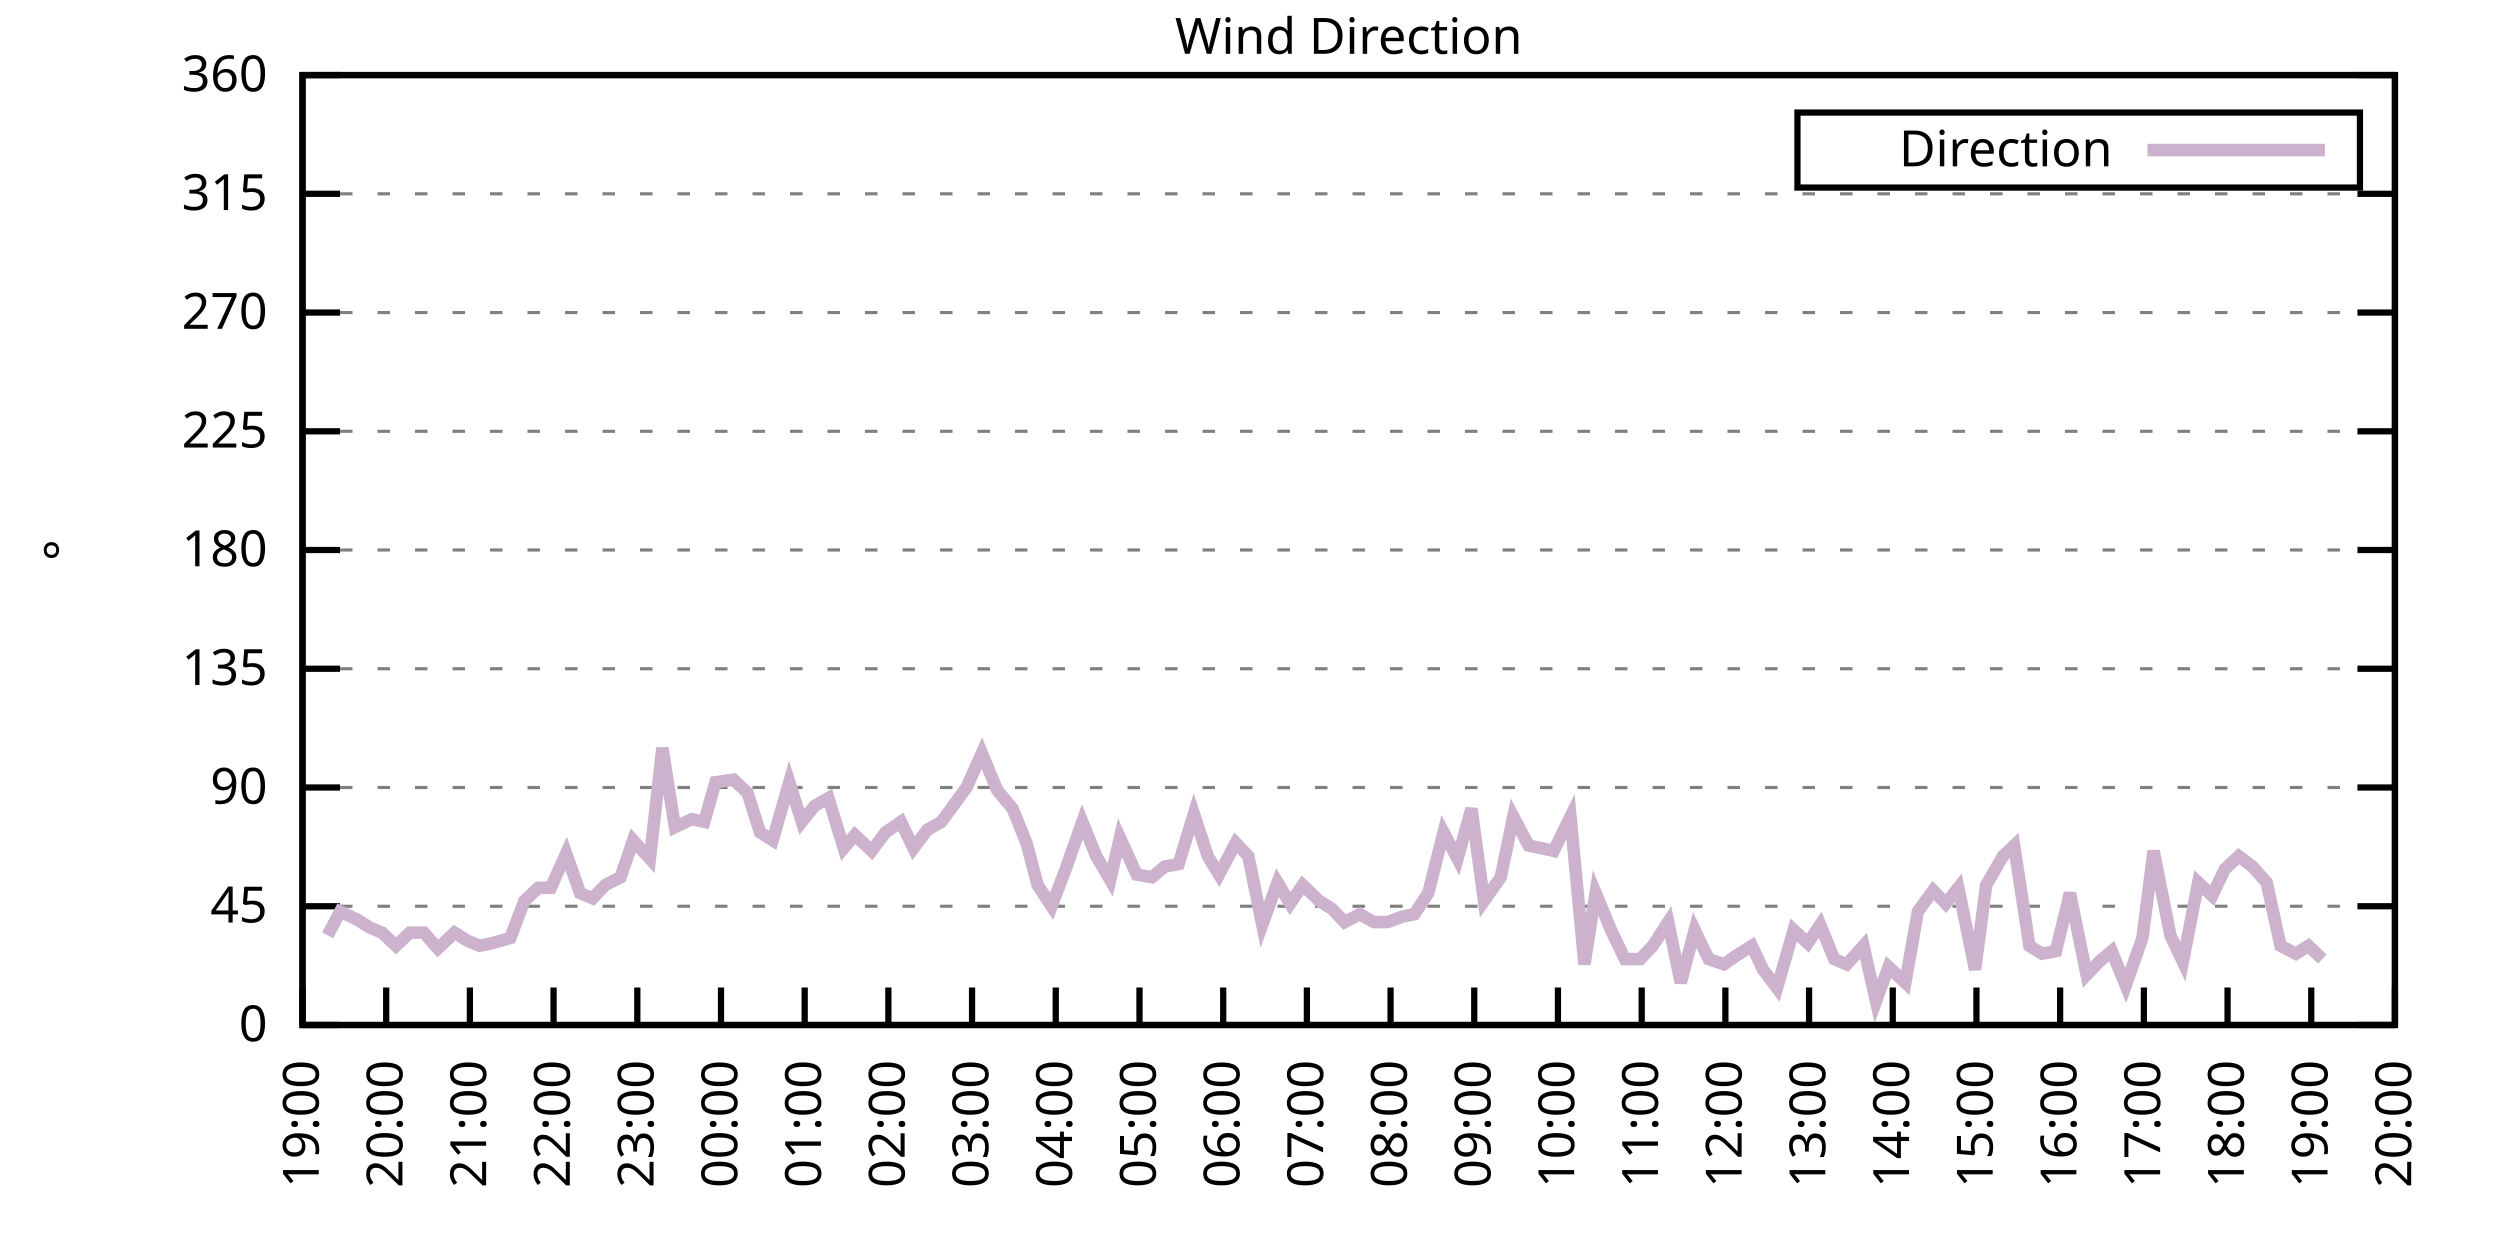
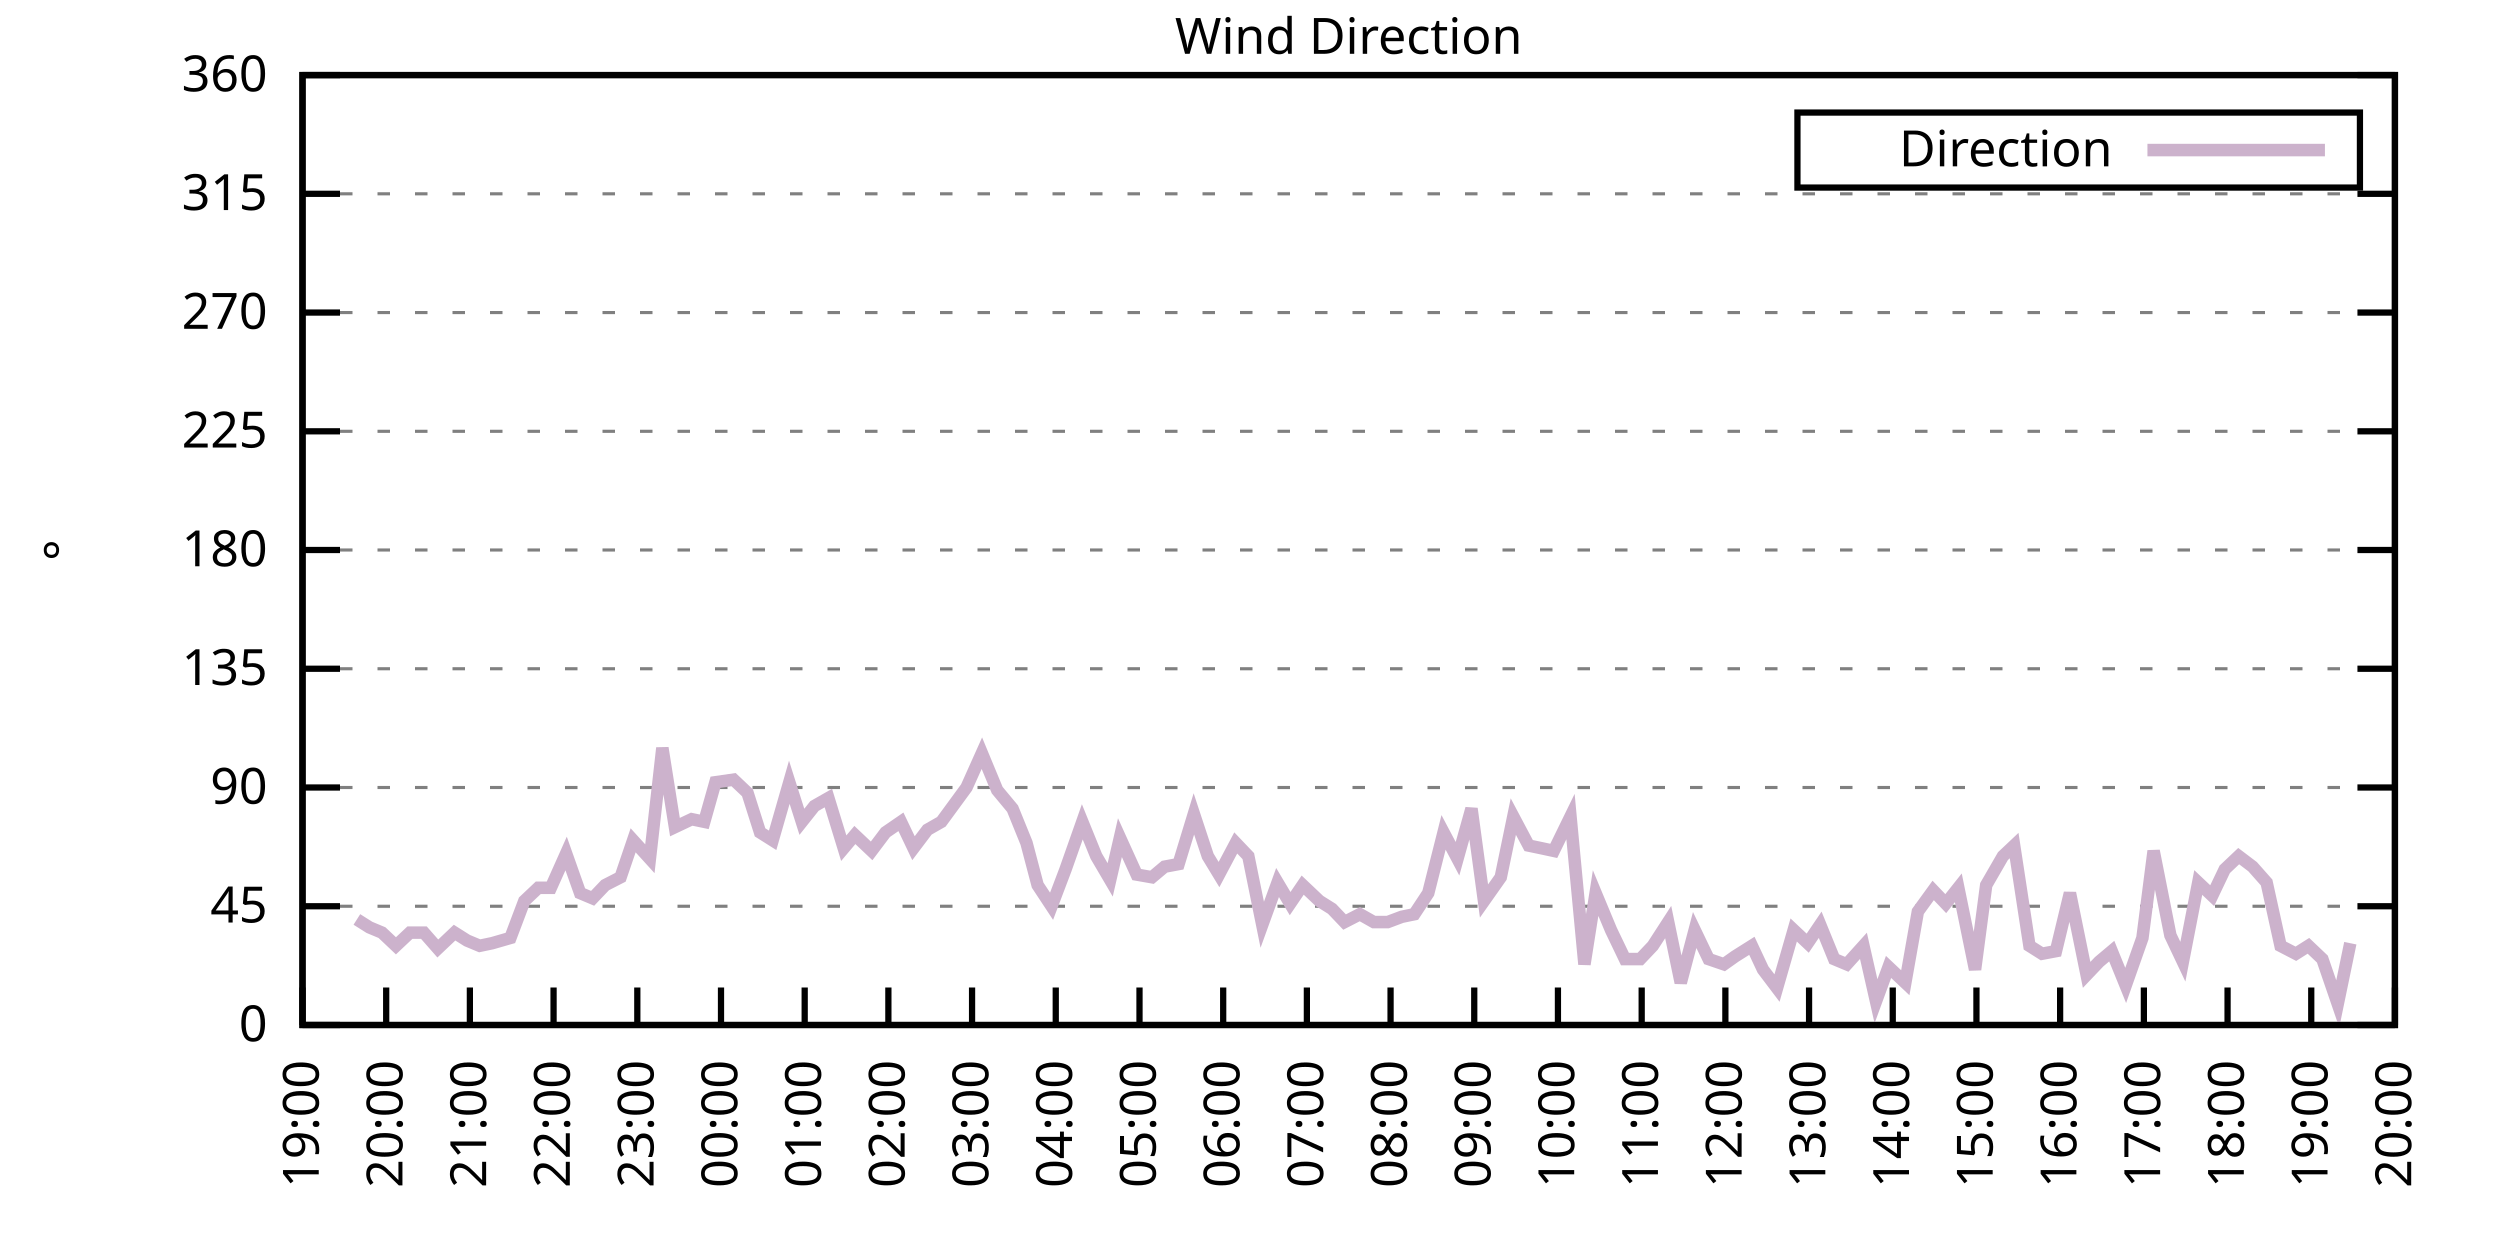
<svg xmlns="http://www.w3.org/2000/svg" xmlns:xlink="http://www.w3.org/1999/xlink" width="400" height="200" viewBox="0 0 400 200">
  <g id="gnuplot_canvas">
    <rect x="0" y="0" width="400" height="200" fill="none" />
    <defs>
      <circle id="gpDot" r="0.5" stroke-width="0.5" stroke="currentColor" />
      <path id="gpPt0" stroke-width="0.333" stroke="currentColor" d="M-1,0 h2 M0,-1 v2" />
      <path id="gpPt1" stroke-width="0.333" stroke="currentColor" d="M-1,-1 L1,1 M1,-1 L-1,1" />
      <path id="gpPt2" stroke-width="0.333" stroke="currentColor" d="M-1,0 L1,0 M0,-1 L0,1 M-1,-1 L1,1 M-1,1 L1,-1" />
      <rect id="gpPt3" stroke-width="0.333" stroke="currentColor" x="-1" y="-1" width="2" height="2" />
      <rect id="gpPt4" stroke-width="0.333" stroke="currentColor" fill="currentColor" x="-1" y="-1" width="2" height="2" />
      <circle id="gpPt5" stroke-width="0.333" stroke="currentColor" cx="0" cy="0" r="1" />
      <use xlink:href="#gpPt5" id="gpPt6" fill="currentColor" stroke="none" />
      <path id="gpPt7" stroke-width="0.333" stroke="currentColor" d="M0,-1.33 L-1.33,0.67 L1.33,0.67 z" />
      <use xlink:href="#gpPt7" id="gpPt8" fill="currentColor" stroke="none" />
      <use xlink:href="#gpPt7" id="gpPt9" stroke="currentColor" transform="rotate(180)" />
      <use xlink:href="#gpPt9" id="gpPt10" fill="currentColor" stroke="none" />
      <use xlink:href="#gpPt3" id="gpPt11" stroke="currentColor" transform="rotate(45)" />
      <use xlink:href="#gpPt11" id="gpPt12" fill="currentColor" stroke="none" />
      <path id="gpPt13" stroke-width="0.333" stroke="currentColor" d="M0,1.330 L1.265,0.411 L0.782,-1.067 L-0.782,-1.076 L-1.265,0.411 z" />
      <use xlink:href="#gpPt13" id="gpPt14" fill="currentColor" stroke="none" />
      <filter id="textbox" filterUnits="objectBoundingBox" x="0" y="0" height="1" width="1">
        <feFlood flood-color="white" flood-opacity="1" result="bgnd" />
        <feComposite in="SourceGraphic" in2="bgnd" operator="atop" />
      </filter>
      <filter id="greybox" filterUnits="objectBoundingBox" x="0" y="0" height="1" width="1">
        <feFlood flood-color="lightgrey" flood-opacity="1" result="grey" />
        <feComposite in="SourceGraphic" in2="grey" operator="atop" />
      </filter>
    </defs>
    <g fill="none" color="white" stroke="currentColor" stroke-width="1.00" stroke-linecap="butt" stroke-linejoin="miter">
</g>
    <g fill="none" color="black" stroke="currentColor" stroke-width="1.00" stroke-linecap="butt" stroke-linejoin="miter">
      <g stroke="none" shape-rendering="crispEdges">
        <polygon fill="rgb(255, 255, 255)" points="48.40,164.00 383.18,164.00 383.18,12.02 48.40,12.02 " />
      </g>
    </g>
    <g fill="none" color="black" stroke="currentColor" stroke-width="1.00" stroke-linecap="butt" stroke-linejoin="miter">
</g>
    <g fill="none" color="black" stroke="black" stroke-width="0.50" stroke-linecap="butt" stroke-linejoin="miter">
</g>
    <g fill="none" color="gray" stroke="currentColor" stroke-width="0.50" stroke-linecap="butt" stroke-linejoin="miter">
      <path stroke="gray" stroke-dasharray="2,4" class="gridline" d="M48.40,164.00 L383.19,164.00  " />
    </g>
    <g fill="none" color="gray" stroke="gray" stroke-width="1.00" stroke-linecap="butt" stroke-linejoin="miter">
</g>
    <g fill="none" color="black" stroke="currentColor" stroke-width="1.00" stroke-linecap="butt" stroke-linejoin="miter">
      <path stroke="black" d="M48.40,164.00 L54.40,164.00 M383.19,164.00 L377.19,164.00  " />
      <g transform="translate(42.80,166.60)" stroke="none" fill="black" font-family="Sans" font-size="8.00" text-anchor="end">
        <text>
          <tspan font-family="Sans"> 0</tspan>
        </text>
      </g>
    </g>
    <g fill="none" color="black" stroke="currentColor" stroke-width="1.00" stroke-linecap="butt" stroke-linejoin="miter">
</g>
    <g fill="none" color="black" stroke="black" stroke-width="0.50" stroke-linecap="butt" stroke-linejoin="miter">
</g>
    <g fill="none" color="gray" stroke="currentColor" stroke-width="0.50" stroke-linecap="butt" stroke-linejoin="miter">
      <path stroke="gray" stroke-dasharray="2,4" class="gridline" d="M48.40,145.00 L383.19,145.00  " />
    </g>
    <g fill="none" color="gray" stroke="gray" stroke-width="1.00" stroke-linecap="butt" stroke-linejoin="miter">
</g>
    <g fill="none" color="black" stroke="currentColor" stroke-width="1.00" stroke-linecap="butt" stroke-linejoin="miter">
      <path stroke="black" d="M48.40,145.00 L54.40,145.00 M383.19,145.00 L377.19,145.00  " />
      <g transform="translate(42.80,147.60)" stroke="none" fill="black" font-family="Sans" font-size="8.00" text-anchor="end">
        <text>
          <tspan font-family="Sans"> 45</tspan>
        </text>
      </g>
    </g>
    <g fill="none" color="black" stroke="currentColor" stroke-width="1.00" stroke-linecap="butt" stroke-linejoin="miter">
</g>
    <g fill="none" color="black" stroke="black" stroke-width="0.50" stroke-linecap="butt" stroke-linejoin="miter">
</g>
    <g fill="none" color="gray" stroke="currentColor" stroke-width="0.50" stroke-linecap="butt" stroke-linejoin="miter">
      <path stroke="gray" stroke-dasharray="2,4" class="gridline" d="M48.40,126.00 L383.19,126.00  " />
    </g>
    <g fill="none" color="gray" stroke="gray" stroke-width="1.00" stroke-linecap="butt" stroke-linejoin="miter">
</g>
    <g fill="none" color="black" stroke="currentColor" stroke-width="1.00" stroke-linecap="butt" stroke-linejoin="miter">
      <path stroke="black" d="M48.40,126.00 L54.40,126.00 M383.19,126.00 L377.19,126.00  " />
      <g transform="translate(42.80,128.60)" stroke="none" fill="black" font-family="Sans" font-size="8.00" text-anchor="end">
        <text>
          <tspan font-family="Sans"> 90</tspan>
        </text>
      </g>
    </g>
    <g fill="none" color="black" stroke="currentColor" stroke-width="1.00" stroke-linecap="butt" stroke-linejoin="miter">
</g>
    <g fill="none" color="black" stroke="black" stroke-width="0.50" stroke-linecap="butt" stroke-linejoin="miter">
</g>
    <g fill="none" color="gray" stroke="currentColor" stroke-width="0.50" stroke-linecap="butt" stroke-linejoin="miter">
      <path stroke="gray" stroke-dasharray="2,4" class="gridline" d="M48.40,107.00 L383.19,107.00  " />
    </g>
    <g fill="none" color="gray" stroke="gray" stroke-width="1.00" stroke-linecap="butt" stroke-linejoin="miter">
</g>
    <g fill="none" color="black" stroke="currentColor" stroke-width="1.00" stroke-linecap="butt" stroke-linejoin="miter">
      <path stroke="black" d="M48.40,107.00 L54.40,107.00 M383.19,107.00 L377.19,107.00  " />
      <g transform="translate(42.80,109.60)" stroke="none" fill="black" font-family="Sans" font-size="8.00" text-anchor="end">
        <text>
          <tspan font-family="Sans"> 135</tspan>
        </text>
      </g>
    </g>
    <g fill="none" color="black" stroke="currentColor" stroke-width="1.00" stroke-linecap="butt" stroke-linejoin="miter">
</g>
    <g fill="none" color="black" stroke="black" stroke-width="0.50" stroke-linecap="butt" stroke-linejoin="miter">
</g>
    <g fill="none" color="gray" stroke="currentColor" stroke-width="0.50" stroke-linecap="butt" stroke-linejoin="miter">
      <path stroke="gray" stroke-dasharray="2,4" class="gridline" d="M48.40,88.00 L383.19,88.00  " />
    </g>
    <g fill="none" color="gray" stroke="gray" stroke-width="1.00" stroke-linecap="butt" stroke-linejoin="miter">
</g>
    <g fill="none" color="black" stroke="currentColor" stroke-width="1.00" stroke-linecap="butt" stroke-linejoin="miter">
      <path stroke="black" d="M48.40,88.00 L54.40,88.00 M383.19,88.00 L377.19,88.00  " />
      <g transform="translate(42.80,90.60)" stroke="none" fill="black" font-family="Sans" font-size="8.00" text-anchor="end">
        <text>
          <tspan font-family="Sans"> 180</tspan>
        </text>
      </g>
    </g>
    <g fill="none" color="black" stroke="currentColor" stroke-width="1.00" stroke-linecap="butt" stroke-linejoin="miter">
</g>
    <g fill="none" color="black" stroke="black" stroke-width="0.50" stroke-linecap="butt" stroke-linejoin="miter">
</g>
    <g fill="none" color="gray" stroke="currentColor" stroke-width="0.50" stroke-linecap="butt" stroke-linejoin="miter">
      <path stroke="gray" stroke-dasharray="2,4" class="gridline" d="M48.40,69.01 L383.19,69.01  " />
    </g>
    <g fill="none" color="gray" stroke="gray" stroke-width="1.00" stroke-linecap="butt" stroke-linejoin="miter">
</g>
    <g fill="none" color="black" stroke="currentColor" stroke-width="1.00" stroke-linecap="butt" stroke-linejoin="miter">
      <path stroke="black" d="M48.40,69.01 L54.40,69.01 M383.19,69.01 L377.19,69.01  " />
      <g transform="translate(42.80,71.61)" stroke="none" fill="black" font-family="Sans" font-size="8.00" text-anchor="end">
        <text>
          <tspan font-family="Sans"> 225</tspan>
        </text>
      </g>
    </g>
    <g fill="none" color="black" stroke="currentColor" stroke-width="1.00" stroke-linecap="butt" stroke-linejoin="miter">
</g>
    <g fill="none" color="black" stroke="black" stroke-width="0.50" stroke-linecap="butt" stroke-linejoin="miter">
</g>
    <g fill="none" color="gray" stroke="currentColor" stroke-width="0.50" stroke-linecap="butt" stroke-linejoin="miter">
      <path stroke="gray" stroke-dasharray="2,4" class="gridline" d="M48.40,50.01 L383.19,50.01  " />
    </g>
    <g fill="none" color="gray" stroke="gray" stroke-width="1.00" stroke-linecap="butt" stroke-linejoin="miter">
</g>
    <g fill="none" color="black" stroke="currentColor" stroke-width="1.00" stroke-linecap="butt" stroke-linejoin="miter">
      <path stroke="black" d="M48.40,50.01 L54.40,50.01 M383.19,50.01 L377.19,50.01  " />
      <g transform="translate(42.80,52.61)" stroke="none" fill="black" font-family="Sans" font-size="8.00" text-anchor="end">
        <text>
          <tspan font-family="Sans"> 270</tspan>
        </text>
      </g>
    </g>
    <g fill="none" color="black" stroke="currentColor" stroke-width="1.00" stroke-linecap="butt" stroke-linejoin="miter">
</g>
    <g fill="none" color="black" stroke="black" stroke-width="0.50" stroke-linecap="butt" stroke-linejoin="miter">
</g>
    <g fill="none" color="gray" stroke="currentColor" stroke-width="0.50" stroke-linecap="butt" stroke-linejoin="miter">
      <path stroke="gray" stroke-dasharray="2,4" class="gridline" d="M48.40,31.01 L383.19,31.01  " />
    </g>
    <g fill="none" color="gray" stroke="gray" stroke-width="1.00" stroke-linecap="butt" stroke-linejoin="miter">
</g>
    <g fill="none" color="black" stroke="currentColor" stroke-width="1.00" stroke-linecap="butt" stroke-linejoin="miter">
      <path stroke="black" d="M48.40,31.01 L54.40,31.01 M383.19,31.01 L377.19,31.01  " />
      <g transform="translate(42.80,33.61)" stroke="none" fill="black" font-family="Sans" font-size="8.00" text-anchor="end">
        <text>
          <tspan font-family="Sans"> 315</tspan>
        </text>
      </g>
    </g>
    <g fill="none" color="black" stroke="currentColor" stroke-width="1.00" stroke-linecap="butt" stroke-linejoin="miter">
</g>
    <g fill="none" color="black" stroke="black" stroke-width="0.50" stroke-linecap="butt" stroke-linejoin="miter">
</g>
    <g fill="none" color="gray" stroke="currentColor" stroke-width="0.50" stroke-linecap="butt" stroke-linejoin="miter">
      <path stroke="gray" stroke-dasharray="2,4" class="gridline" d="M48.40,12.01 L383.19,12.01  " />
    </g>
    <g fill="none" color="gray" stroke="gray" stroke-width="1.00" stroke-linecap="butt" stroke-linejoin="miter">
</g>
    <g fill="none" color="black" stroke="currentColor" stroke-width="1.00" stroke-linecap="butt" stroke-linejoin="miter">
      <path stroke="black" d="M48.40,12.01 L54.40,12.01 M383.19,12.01 L377.19,12.01  " />
      <g transform="translate(42.80,14.61)" stroke="none" fill="black" font-family="Sans" font-size="8.00" text-anchor="end">
        <text>
          <tspan font-family="Sans"> 360</tspan>
        </text>
      </g>
    </g>
    <g fill="none" color="black" stroke="currentColor" stroke-width="1.00" stroke-linecap="butt" stroke-linejoin="miter">
      <path stroke="black" d="M48.40,164.00 L48.40,158.00  " />
      <g transform="translate(51.00,169.60) rotate(270.00)" stroke="none" fill="black" font-family="Sans" font-size="8.00" text-anchor="end">
        <text>
          <tspan font-family="Sans">19:00</tspan>
        </text>
      </g>
    </g>
    <g fill="none" color="black" stroke="currentColor" stroke-width="1.00" stroke-linecap="butt" stroke-linejoin="miter">
      <path stroke="black" d="M61.79,164.00 L61.79,158.00  " />
      <g transform="translate(64.39,169.60) rotate(270.00)" stroke="none" fill="black" font-family="Sans" font-size="8.00" text-anchor="end">
        <text>
          <tspan font-family="Sans">20:00</tspan>
        </text>
      </g>
    </g>
    <g fill="none" color="black" stroke="currentColor" stroke-width="1.00" stroke-linecap="butt" stroke-linejoin="miter">
      <path stroke="black" d="M75.18,164.00 L75.18,158.00  " />
      <g transform="translate(77.78,169.60) rotate(270.00)" stroke="none" fill="black" font-family="Sans" font-size="8.00" text-anchor="end">
        <text>
          <tspan font-family="Sans">21:00</tspan>
        </text>
      </g>
    </g>
    <g fill="none" color="black" stroke="currentColor" stroke-width="1.00" stroke-linecap="butt" stroke-linejoin="miter">
      <path stroke="black" d="M88.57,164.00 L88.57,158.00  " />
      <g transform="translate(91.17,169.60) rotate(270.00)" stroke="none" fill="black" font-family="Sans" font-size="8.00" text-anchor="end">
        <text>
          <tspan font-family="Sans">22:00</tspan>
        </text>
      </g>
    </g>
    <g fill="none" color="black" stroke="currentColor" stroke-width="1.00" stroke-linecap="butt" stroke-linejoin="miter">
      <path stroke="black" d="M101.97,164.00 L101.97,158.00  " />
      <g transform="translate(104.57,169.60) rotate(270.00)" stroke="none" fill="black" font-family="Sans" font-size="8.00" text-anchor="end">
        <text>
          <tspan font-family="Sans">23:00</tspan>
        </text>
      </g>
    </g>
    <g fill="none" color="black" stroke="currentColor" stroke-width="1.00" stroke-linecap="butt" stroke-linejoin="miter">
      <path stroke="black" d="M115.36,164.00 L115.36,158.00  " />
      <g transform="translate(117.96,169.60) rotate(270.00)" stroke="none" fill="black" font-family="Sans" font-size="8.00" text-anchor="end">
        <text>
          <tspan font-family="Sans">00:00</tspan>
        </text>
      </g>
    </g>
    <g fill="none" color="black" stroke="currentColor" stroke-width="1.00" stroke-linecap="butt" stroke-linejoin="miter">
      <path stroke="black" d="M128.75,164.00 L128.75,158.00  " />
      <g transform="translate(131.35,169.60) rotate(270.00)" stroke="none" fill="black" font-family="Sans" font-size="8.00" text-anchor="end">
        <text>
          <tspan font-family="Sans">01:00</tspan>
        </text>
      </g>
    </g>
    <g fill="none" color="black" stroke="currentColor" stroke-width="1.00" stroke-linecap="butt" stroke-linejoin="miter">
      <path stroke="black" d="M142.14,164.00 L142.14,158.00  " />
      <g transform="translate(144.74,169.60) rotate(270.00)" stroke="none" fill="black" font-family="Sans" font-size="8.00" text-anchor="end">
        <text>
          <tspan font-family="Sans">02:00</tspan>
        </text>
      </g>
    </g>
    <g fill="none" color="black" stroke="currentColor" stroke-width="1.00" stroke-linecap="butt" stroke-linejoin="miter">
      <path stroke="black" d="M155.53,164.00 L155.53,158.00  " />
      <g transform="translate(158.13,169.60) rotate(270.00)" stroke="none" fill="black" font-family="Sans" font-size="8.00" text-anchor="end">
        <text>
          <tspan font-family="Sans">03:00</tspan>
        </text>
      </g>
    </g>
    <g fill="none" color="black" stroke="currentColor" stroke-width="1.00" stroke-linecap="butt" stroke-linejoin="miter">
      <path stroke="black" d="M168.92,164.00 L168.92,158.00  " />
      <g transform="translate(171.52,169.60) rotate(270.00)" stroke="none" fill="black" font-family="Sans" font-size="8.00" text-anchor="end">
        <text>
          <tspan font-family="Sans">04:00</tspan>
        </text>
      </g>
    </g>
    <g fill="none" color="black" stroke="currentColor" stroke-width="1.00" stroke-linecap="butt" stroke-linejoin="miter">
      <path stroke="black" d="M182.32,164.00 L182.32,158.00  " />
      <g transform="translate(184.92,169.60) rotate(270.00)" stroke="none" fill="black" font-family="Sans" font-size="8.00" text-anchor="end">
        <text>
          <tspan font-family="Sans">05:00</tspan>
        </text>
      </g>
    </g>
    <g fill="none" color="black" stroke="currentColor" stroke-width="1.00" stroke-linecap="butt" stroke-linejoin="miter">
      <path stroke="black" d="M195.71,164.00 L195.71,158.00  " />
      <g transform="translate(198.31,169.60) rotate(270.00)" stroke="none" fill="black" font-family="Sans" font-size="8.00" text-anchor="end">
        <text>
          <tspan font-family="Sans">06:00</tspan>
        </text>
      </g>
    </g>
    <g fill="none" color="black" stroke="currentColor" stroke-width="1.00" stroke-linecap="butt" stroke-linejoin="miter">
      <path stroke="black" d="M209.10,164.00 L209.10,158.00  " />
      <g transform="translate(211.70,169.60) rotate(270.00)" stroke="none" fill="black" font-family="Sans" font-size="8.00" text-anchor="end">
        <text>
          <tspan font-family="Sans">07:00</tspan>
        </text>
      </g>
    </g>
    <g fill="none" color="black" stroke="currentColor" stroke-width="1.00" stroke-linecap="butt" stroke-linejoin="miter">
      <path stroke="black" d="M222.49,164.00 L222.49,158.00  " />
      <g transform="translate(225.09,169.60) rotate(270.00)" stroke="none" fill="black" font-family="Sans" font-size="8.00" text-anchor="end">
        <text>
          <tspan font-family="Sans">08:00</tspan>
        </text>
      </g>
    </g>
    <g fill="none" color="black" stroke="currentColor" stroke-width="1.00" stroke-linecap="butt" stroke-linejoin="miter">
      <path stroke="black" d="M235.88,164.00 L235.88,158.00  " />
      <g transform="translate(238.48,169.60) rotate(270.00)" stroke="none" fill="black" font-family="Sans" font-size="8.00" text-anchor="end">
        <text>
          <tspan font-family="Sans">09:00</tspan>
        </text>
      </g>
    </g>
    <g fill="none" color="black" stroke="currentColor" stroke-width="1.00" stroke-linecap="butt" stroke-linejoin="miter">
      <path stroke="black" d="M249.27,164.00 L249.27,158.00  " />
      <g transform="translate(251.87,169.60) rotate(270.00)" stroke="none" fill="black" font-family="Sans" font-size="8.00" text-anchor="end">
        <text>
          <tspan font-family="Sans">10:00</tspan>
        </text>
      </g>
    </g>
    <g fill="none" color="black" stroke="currentColor" stroke-width="1.00" stroke-linecap="butt" stroke-linejoin="miter">
      <path stroke="black" d="M262.67,164.00 L262.67,158.00  " />
      <g transform="translate(265.27,169.60) rotate(270.00)" stroke="none" fill="black" font-family="Sans" font-size="8.00" text-anchor="end">
        <text>
          <tspan font-family="Sans">11:00</tspan>
        </text>
      </g>
    </g>
    <g fill="none" color="black" stroke="currentColor" stroke-width="1.00" stroke-linecap="butt" stroke-linejoin="miter">
      <path stroke="black" d="M276.06,164.00 L276.06,158.00  " />
      <g transform="translate(278.66,169.60) rotate(270.00)" stroke="none" fill="black" font-family="Sans" font-size="8.00" text-anchor="end">
        <text>
          <tspan font-family="Sans">12:00</tspan>
        </text>
      </g>
    </g>
    <g fill="none" color="black" stroke="currentColor" stroke-width="1.00" stroke-linecap="butt" stroke-linejoin="miter">
      <path stroke="black" d="M289.45,164.00 L289.45,158.00  " />
      <g transform="translate(292.05,169.60) rotate(270.00)" stroke="none" fill="black" font-family="Sans" font-size="8.00" text-anchor="end">
        <text>
          <tspan font-family="Sans">13:00</tspan>
        </text>
      </g>
    </g>
    <g fill="none" color="black" stroke="currentColor" stroke-width="1.00" stroke-linecap="butt" stroke-linejoin="miter">
      <path stroke="black" d="M302.84,164.00 L302.84,158.00  " />
      <g transform="translate(305.44,169.60) rotate(270.00)" stroke="none" fill="black" font-family="Sans" font-size="8.00" text-anchor="end">
        <text>
          <tspan font-family="Sans">14:00</tspan>
        </text>
      </g>
    </g>
    <g fill="none" color="black" stroke="currentColor" stroke-width="1.00" stroke-linecap="butt" stroke-linejoin="miter">
      <path stroke="black" d="M316.23,164.00 L316.23,158.00  " />
      <g transform="translate(318.83,169.60) rotate(270.00)" stroke="none" fill="black" font-family="Sans" font-size="8.00" text-anchor="end">
        <text>
          <tspan font-family="Sans">15:00</tspan>
        </text>
      </g>
    </g>
    <g fill="none" color="black" stroke="currentColor" stroke-width="1.00" stroke-linecap="butt" stroke-linejoin="miter">
      <path stroke="black" d="M329.62,164.00 L329.62,158.00  " />
      <g transform="translate(332.22,169.60) rotate(270.00)" stroke="none" fill="black" font-family="Sans" font-size="8.00" text-anchor="end">
        <text>
          <tspan font-family="Sans">16:00</tspan>
        </text>
      </g>
    </g>
    <g fill="none" color="black" stroke="currentColor" stroke-width="1.00" stroke-linecap="butt" stroke-linejoin="miter">
      <path stroke="black" d="M343.02,164.00 L343.02,158.00  " />
      <g transform="translate(345.62,169.60) rotate(270.00)" stroke="none" fill="black" font-family="Sans" font-size="8.00" text-anchor="end">
        <text>
          <tspan font-family="Sans">17:00</tspan>
        </text>
      </g>
    </g>
    <g fill="none" color="black" stroke="currentColor" stroke-width="1.00" stroke-linecap="butt" stroke-linejoin="miter">
      <path stroke="black" d="M356.41,164.00 L356.41,158.00  " />
      <g transform="translate(359.01,169.60) rotate(270.00)" stroke="none" fill="black" font-family="Sans" font-size="8.00" text-anchor="end">
        <text>
          <tspan font-family="Sans">18:00</tspan>
        </text>
      </g>
    </g>
    <g fill="none" color="black" stroke="currentColor" stroke-width="1.00" stroke-linecap="butt" stroke-linejoin="miter">
      <path stroke="black" d="M369.80,164.00 L369.80,158.00  " />
      <g transform="translate(372.40,169.60) rotate(270.00)" stroke="none" fill="black" font-family="Sans" font-size="8.00" text-anchor="end">
        <text>
          <tspan font-family="Sans">19:00</tspan>
        </text>
      </g>
    </g>
    <g fill="none" color="black" stroke="currentColor" stroke-width="1.00" stroke-linecap="butt" stroke-linejoin="miter">
      <path stroke="black" d="M383.19,164.00 L383.19,158.00  " />
      <g transform="translate(385.79,169.60) rotate(270.00)" stroke="none" fill="black" font-family="Sans" font-size="8.00" text-anchor="end">
        <text>
          <tspan font-family="Sans">20:00</tspan>
        </text>
      </g>
    </g>
    <g fill="none" color="black" stroke="currentColor" stroke-width="1.00" stroke-linecap="butt" stroke-linejoin="miter">
</g>
    <g fill="none" color="black" stroke="currentColor" stroke-width="1.00" stroke-linecap="butt" stroke-linejoin="miter">
      <path stroke="black" d="M48.40,12.01 L48.40,164.00 L383.19,164.00 L383.19,12.01 L48.40,12.01 Z  " />
    </g>
    <g fill="none" color="black" stroke="currentColor" stroke-width="1.00" stroke-linecap="butt" stroke-linejoin="miter">
</g>
    <g fill="none" color="black" stroke="currentColor" stroke-width="1.00" stroke-linecap="butt" stroke-linejoin="miter">
      <path stroke="black" d="M287.59,30.01 L287.59,18.01 L377.59,18.01 L377.59,30.01 L287.59,30.01 Z  " />
    </g>
    <g id="Wind_direction_plot_1">
      <g fill="none" color="white" stroke="black" stroke-width="2.00" stroke-linecap="butt" stroke-linejoin="miter">
</g>
      <g fill="none" color="black" stroke="currentColor" stroke-width="2.00" stroke-linecap="butt" stroke-linejoin="miter">
        <g transform="translate(337.99,26.61)" stroke="none" fill="black" font-family="Sans" font-size="8.00" text-anchor="end">
          <text>
            <tspan font-family="Sans">Direction</tspan>
          </text>
        </g>
      </g>
      <g fill="none" color="black" stroke="currentColor" stroke-width="2.00" stroke-linecap="butt" stroke-linejoin="miter">
-         <path stroke="rgb(204, 178, 204)" d="M343.59,24.01 L371.99,24.01 M52.42,149.65 L54.43,145.85 L57.10,147.11 L59.11,148.38 L61.12,149.22 L63.35,151.33   L65.59,149.22 L67.82,149.22 L70.05,151.76 L72.73,149.22 L74.74,150.49 L76.75,151.33 L78.75,150.91 L81.66,150.07   L83.89,144.16 L86.12,142.05 L88.13,142.05 L90.58,136.56 L92.82,142.89 L94.82,143.73 L96.83,141.62 L99.29,140.36   L101.30,134.45 L103.98,137.40 L105.98,119.67 L107.99,132.34 L110.67,131.07 L112.68,131.49 L114.47,125.16 L117.37,124.74   L119.60,126.85 L121.61,133.18 L123.62,134.45 L126.29,125.16 L128.30,131.49 L130.31,128.96 L132.54,127.69 L135.00,135.71   L136.78,133.60 L139.46,136.14 L141.69,133.18 L144.15,131.49 L146.16,135.71 L148.39,132.76 L150.62,131.49 L154.64,126.00   L157.10,120.51 L159.55,126.42 L162.01,129.38 L164.24,134.87 L166.02,141.62 L168.25,145.00 L170.49,139.09 L173.17,131.49   L175.40,136.98 L177.63,140.78 L179.19,134.02 L181.87,139.93 L184.32,140.36 L186.33,138.67 L188.57,138.25 L191.02,130.22   L193.25,136.98 L195.04,139.93 L197.72,134.87 L199.73,136.98 L201.96,147.96 L204.41,141.20 L206.42,144.58 L208.43,141.62   L211.11,144.16 L213.12,145.42 L215.13,147.53 L217.58,146.27 L219.81,147.53 L222.04,147.53 L224.28,146.69 L226.29,146.27   L228.52,142.89 L230.97,133.18 L233.20,137.40 L235.44,129.38 L237.44,144.16 L240.12,140.36 L242.13,130.65 L244.59,135.29   L246.60,135.71 L248.60,136.14 L251.28,130.65 L253.51,154.29 L255.30,142.89 L257.76,148.80 L259.99,153.45 L262.44,153.45   L264.45,151.33 L266.91,147.53 L268.92,157.24 L271.15,148.80 L273.38,153.45 L275.83,154.29 L277.62,153.02 L280.30,151.33   L282.08,155.13 L284.32,158.09 L286.99,148.80 L289.23,150.91 L291.23,147.96 L293.47,153.45 L295.48,154.29 L298.15,151.33   L300.16,160.20 L302.17,154.71 L304.85,157.24 L306.86,145.85 L309.31,142.47 L311.32,144.58 L313.33,142.05 L316.01,155.13   L317.79,141.62 L320.47,136.98 L322.26,135.29 L324.71,151.33 L326.72,152.60 L328.95,152.18 L331.19,142.89 L333.86,155.98   L335.87,153.87 L337.88,152.18 L340.11,157.67 L342.79,150.07 L344.58,136.14 L347.26,149.65 L349.26,153.87 L351.72,141.20   L353.95,143.31 L355.96,139.09 L358.19,136.98 L360.42,138.67 L362.66,141.20 L364.89,151.33 L367.34,152.60 L369.35,151.33   L371.58,153.45  " />
+         <path stroke="rgb(204, 178, 204)" d="M343.59,24.01 L371.99,24.01 M57.10,147.11 L59.11,148.38 L61.12,149.22 L63.35,151.33 L65.59,149.22 L67.82,149.22   L70.05,151.76 L72.73,149.22 L74.74,150.49 L76.75,151.33 L78.75,150.91 L81.66,150.07 L83.89,144.16 L86.12,142.05   L88.13,142.05 L90.58,136.56 L92.82,142.89 L94.82,143.73 L96.83,141.62 L99.29,140.36 L101.30,134.45 L103.98,137.40   L105.98,119.67 L107.99,132.34 L110.67,131.07 L112.68,131.49 L114.47,125.16 L117.37,124.74 L119.60,126.85 L121.61,133.18   L123.62,134.45 L126.29,125.16 L128.30,131.49 L130.31,128.96 L132.54,127.69 L135.00,135.71 L136.78,133.60 L139.46,136.14   L141.69,133.18 L144.15,131.49 L146.16,135.71 L148.39,132.76 L150.62,131.49 L154.64,126.00 L157.10,120.51 L159.55,126.42   L162.01,129.38 L164.24,134.87 L166.02,141.62 L168.25,145.00 L170.49,139.09 L173.17,131.49 L175.40,136.98 L177.63,140.78   L179.19,134.02 L181.87,139.93 L184.32,140.36 L186.33,138.67 L188.57,138.25 L191.02,130.22 L193.25,136.98 L195.04,139.93   L197.72,134.87 L199.73,136.98 L201.96,147.96 L204.41,141.20 L206.42,144.58 L208.43,141.62 L211.11,144.16 L213.12,145.42   L215.13,147.53 L217.58,146.27 L219.81,147.53 L222.04,147.53 L224.28,146.69 L226.29,146.27 L228.52,142.89 L230.97,133.18   L233.20,137.40 L235.44,129.38 L237.44,144.16 L240.12,140.36 L242.13,130.65 L244.59,135.29 L246.60,135.71 L248.60,136.14   L251.28,130.65 L253.51,154.29 L255.30,142.89 L257.76,148.80 L259.99,153.45 L262.44,153.45 L264.45,151.33 L266.91,147.53   L268.92,157.24 L271.15,148.80 L273.38,153.45 L275.83,154.29 L277.62,153.02 L280.30,151.33 L282.08,155.13 L284.32,158.09   L286.99,148.80 L289.23,150.91 L291.23,147.96 L293.47,153.45 L295.48,154.29 L298.15,151.33 L300.16,160.20 L302.17,154.71   L304.85,157.24 L306.86,145.85 L309.31,142.47 L311.32,144.58 L313.33,142.05 L316.01,155.13 L317.79,141.62 L320.47,136.98   L322.26,135.29 L324.71,151.33 L326.72,152.60 L328.95,152.18 L331.19,142.89 L333.86,155.98 L335.87,153.87 L337.88,152.18   L340.11,157.67 L342.79,150.07 L344.58,136.14 L347.26,149.65 L349.26,153.87 L351.72,141.20 L353.95,143.31 L355.96,139.09   L358.19,136.98 L360.42,138.67 L362.66,141.20 L364.89,151.33 L367.34,152.60 L369.35,151.33 L371.58,153.45 L374.04,160.62   L376.05,150.91  " />
      </g>
    </g>
    <g fill="none" color="black" stroke="currentColor" stroke-width="2.00" stroke-linecap="butt" stroke-linejoin="miter">
</g>
    <g fill="none" color="black" stroke="black" stroke-width="1.00" stroke-linecap="butt" stroke-linejoin="miter">
</g>
    <g fill="none" color="black" stroke="currentColor" stroke-width="1.00" stroke-linecap="butt" stroke-linejoin="miter">
      <path stroke="black" d="M48.40,12.01 L48.40,164.00 L383.19,164.00 L383.19,12.01 L48.40,12.01 Z  " />
      <g transform="translate(12.80,88.01) rotate(270.00)" stroke="none" fill="black" font-family="Sans" font-size="8.00" text-anchor="middle">
        <text>
          <tspan font-family="Sans">°</tspan>
        </text>
      </g>
    </g>
    <g fill="none" color="black" stroke="currentColor" stroke-width="1.00" stroke-linecap="butt" stroke-linejoin="miter">
</g>
    <g fill="none" color="black" stroke="currentColor" stroke-width="1.00" stroke-linecap="butt" stroke-linejoin="miter">
      <g transform="translate(215.79,8.61)" stroke="none" fill="black" font-family="Sans" font-size="8.00" text-anchor="middle">
        <text>
          <tspan font-family="Sans">Wind Direction</tspan>
        </text>
      </g>
    </g>
    <g fill="none" color="black" stroke="currentColor" stroke-width="1.00" stroke-linecap="butt" stroke-linejoin="miter">
</g>
  </g>
</svg>
